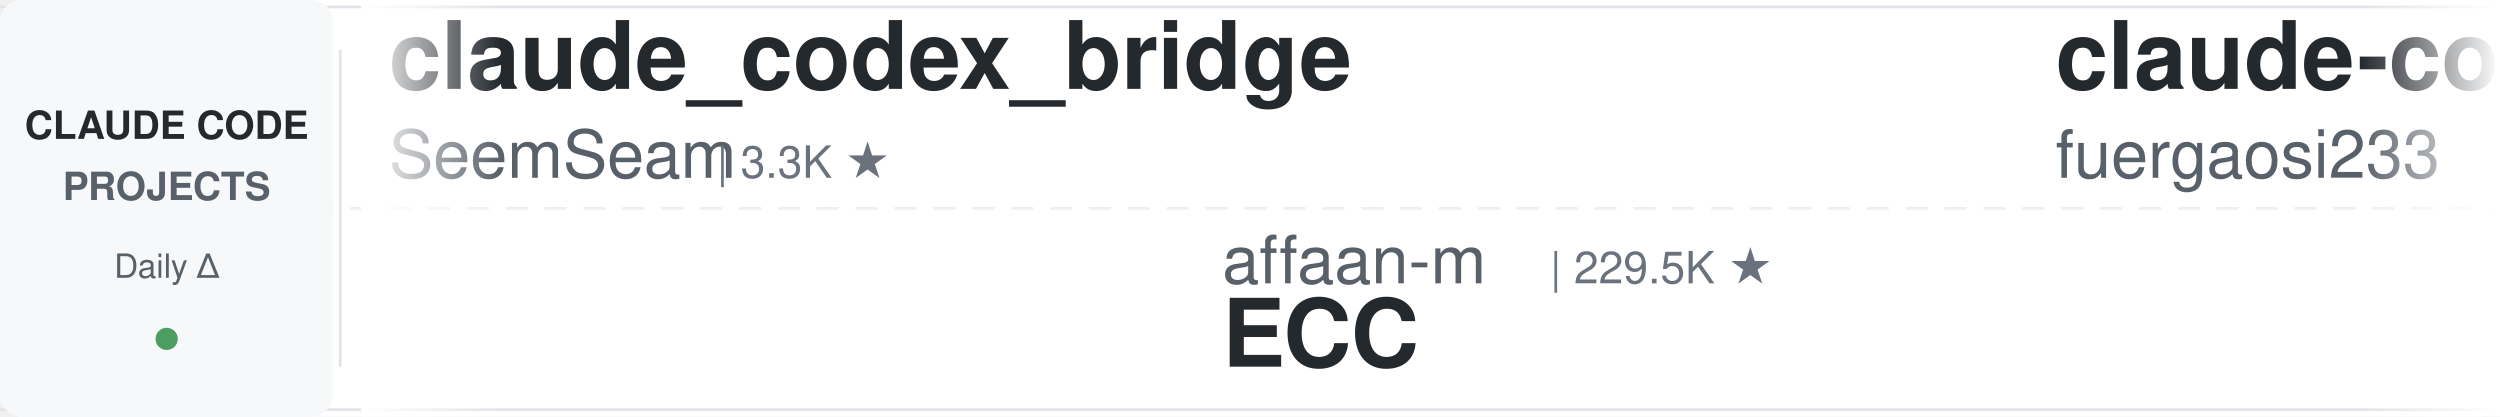
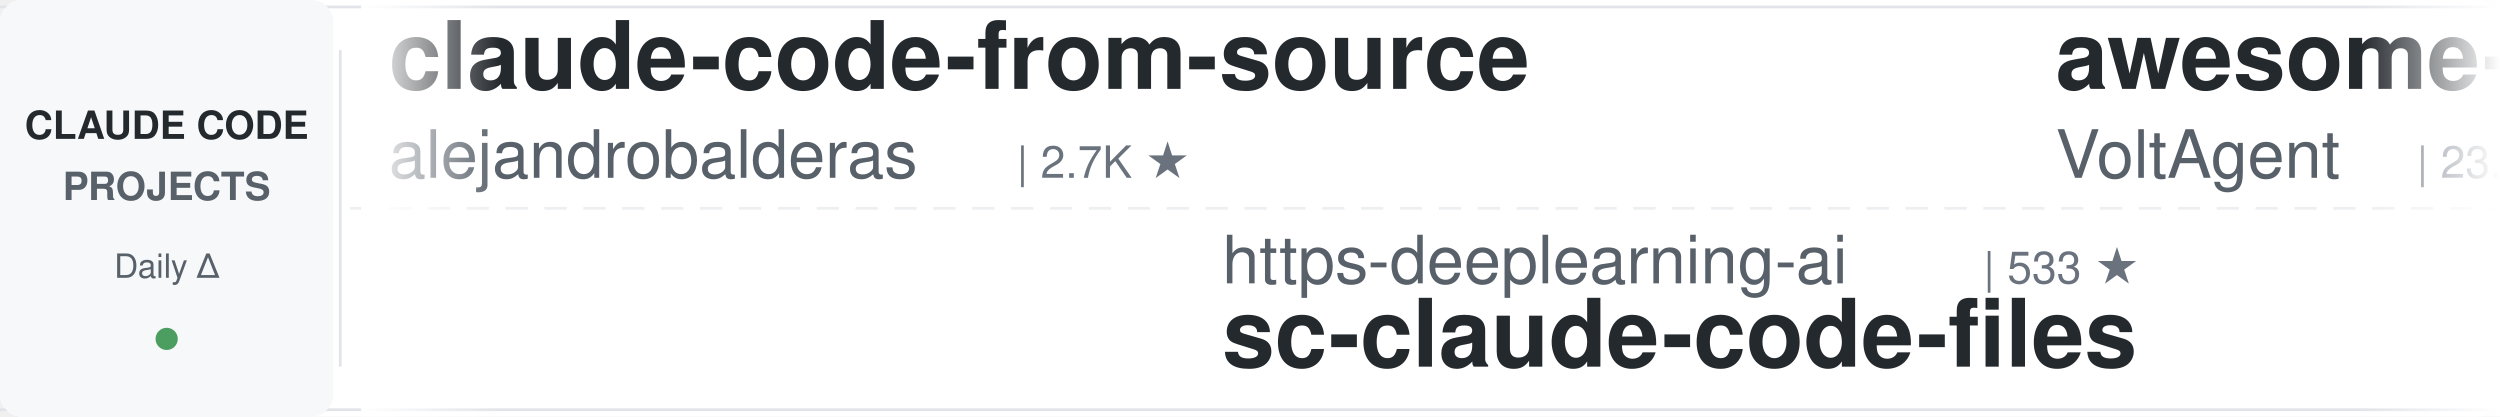
<svg xmlns="http://www.w3.org/2000/svg" width="900" height="150">
  <defs>
    <linearGradient id="leftFade" x1="0%" y1="0%" x2="100%" y2="0%">
      <stop offset="0%" style="stop-color:#ffffff;stop-opacity:1" />
      <stop offset="100%" style="stop-color:#ffffff;stop-opacity:0" />
    </linearGradient>
    <linearGradient id="rightFade" x1="0%" y1="0%" x2="100%" y2="0%">
      <stop offset="0%" style="stop-color:#ffffff;stop-opacity:0" />
      <stop offset="100%" style="stop-color:#ffffff;stop-opacity:1" />
    </linearGradient>
  </defs>
  <rect width="900" height="150" fill="#ffffff" rx="8" />
  <rect x="0" y="2" width="900" height="1" fill="#e1e4e8" />
  <rect x="0" y="147" width="900" height="1" fill="#e1e4e8" />
  <line x1="0" y1="75" x2="900" y2="75" stroke="#e1e4e8" stroke-width="1" stroke-dasharray="8 6" opacity="0.6" />
  <rect x="0" y="0" width="120" height="150" fill="#f6f8fa" rx="8" />
  <text x="60" y="50" font-family="-apple-system, BlinkMacSystemFont, 'Segoe UI', Helvetica, Arial, sans-serif" font-size="14" font-weight="600" fill="#24292e" text-anchor="middle">CLAUDE CODE</text>
  <text x="60" y="72" font-family="-apple-system, BlinkMacSystemFont, 'Segoe UI', Helvetica, Arial, sans-serif" font-size="14" font-weight="600" fill="#586069" text-anchor="middle">PROJECTS</text>
  <text x="60" y="100" font-family="-apple-system, BlinkMacSystemFont, 'Segoe UI', Helvetica, Arial, sans-serif" font-size="12" font-weight="500" fill="#586069" text-anchor="middle">Daily Δ</text>
  <circle cx="60" cy="122" r="4" fill="#22863a" opacity="0.8" />
  <rect x="122" y="18" width="1" height="114" fill="#e1e4e8" />
  <clipPath id="tickerClip">
    <rect x="130" y="0" width="770" height="150" />
  </clipPath>
  <g clip-path="url(#tickerClip)">
    <g id="tickerItems">
      <animateTransform attributeName="transform" attributeType="XML" type="translate" from="0 0" to="-3000 0" dur="54s" repeatCount="indefinite" />
      <g transform="translate(0, 0)">
-         <text x="140" y="32" font-family="-apple-system, BlinkMacSystemFont, 'Segoe UI', Helvetica, Arial, sans-serif" font-size="34" font-weight="600" fill="#24292e">claude_codex_bridge</text>
-         <text x="140" y="64" font-family="-apple-system, BlinkMacSystemFont, 'Segoe UI', Helvetica, Arial, sans-serif" font-size="24" font-weight="400" fill="#586069">SeemSeam</text>
-         <text x="258" y="64" font-family="-apple-system, BlinkMacSystemFont, 'Segoe UI', Helvetica, Arial, sans-serif" font-size="16" font-weight="500" fill="#6a737d">| 3.3K ★</text>
+         <text x="140" y="32" font-family="-apple-system, BlinkMacSystemFont, 'Segoe UI', Helvetica, Arial, sans-serif" font-size="34" font-weight="600" fill="#24292e">claude-code-from-source</text>
+         <text x="140" y="64" font-family="-apple-system, BlinkMacSystemFont, 'Segoe UI', Helvetica, Arial, sans-serif" font-size="24" font-weight="400" fill="#586069">alejandrobalderas</text>
+         <text x="366" y="64" font-family="-apple-system, BlinkMacSystemFont, 'Segoe UI', Helvetica, Arial, sans-serif" font-size="16" font-weight="500" fill="#6a737d">| 2.7K ★</text>
      </g>
      <g transform="translate(300, 0)">
-         <text x="140" y="102" font-family="-apple-system, BlinkMacSystemFont, 'Segoe UI', Helvetica, Arial, sans-serif" font-size="24" font-weight="400" fill="#586069">affaan-m</text>
-         <text x="258" y="102" font-family="-apple-system, BlinkMacSystemFont, 'Segoe UI', Helvetica, Arial, sans-serif" font-size="16" font-weight="500" fill="#6a737d">| 229.5K ★</text>
-         <text x="140" y="132" font-family="-apple-system, BlinkMacSystemFont, 'Segoe UI', Helvetica, Arial, sans-serif" font-size="34" font-weight="600" fill="#24292e">ECC</text>
+         <text x="140" y="102" font-family="-apple-system, BlinkMacSystemFont, 'Segoe UI', Helvetica, Arial, sans-serif" font-size="24" font-weight="400" fill="#586069">https-deeplearning-ai</text>
+         <text x="414" y="102" font-family="-apple-system, BlinkMacSystemFont, 'Segoe UI', Helvetica, Arial, sans-serif" font-size="16" font-weight="500" fill="#6a737d">| 533 ★</text>
+         <text x="140" y="132" font-family="-apple-system, BlinkMacSystemFont, 'Segoe UI', Helvetica, Arial, sans-serif" font-size="34" font-weight="600" fill="#24292e">sc-claude-code-files</text>
      </g>
      <g transform="translate(600, 0)">
-         <text x="140" y="32" font-family="-apple-system, BlinkMacSystemFont, 'Segoe UI', Helvetica, Arial, sans-serif" font-size="34" font-weight="600" fill="#24292e">claude-code-proxy</text>
-         <text x="140" y="64" font-family="-apple-system, BlinkMacSystemFont, 'Segoe UI', Helvetica, Arial, sans-serif" font-size="24" font-weight="400" fill="#586069">fuergaosi233</text>
-         <text x="306" y="64" font-family="-apple-system, BlinkMacSystemFont, 'Segoe UI', Helvetica, Arial, sans-serif" font-size="16" font-weight="500" fill="#6a737d">| 2.7K ★</text>
+         <text x="140" y="32" font-family="-apple-system, BlinkMacSystemFont, 'Segoe UI', Helvetica, Arial, sans-serif" font-size="34" font-weight="600" fill="#24292e">awesome-claude-code-suba...</text>
+         <text x="140" y="64" font-family="-apple-system, BlinkMacSystemFont, 'Segoe UI', Helvetica, Arial, sans-serif" font-size="24" font-weight="400" fill="#586069">VoltAgent</text>
+         <text x="270" y="64" font-family="-apple-system, BlinkMacSystemFont, 'Segoe UI', Helvetica, Arial, sans-serif" font-size="16" font-weight="500" fill="#6a737d">| 23.3K ★</text>
      </g>
      <g transform="translate(900, 0)">
-         <text x="140" y="102" font-family="-apple-system, BlinkMacSystemFont, 'Segoe UI', Helvetica, Arial, sans-serif" font-size="24" font-weight="400" fill="#586069">Windy3f3f3f3f</text>
-         <text x="318" y="102" font-family="-apple-system, BlinkMacSystemFont, 'Segoe UI', Helvetica, Arial, sans-serif" font-size="16" font-weight="500" fill="#6a737d">| 3.2K ★</text>
-         <text x="140" y="132" font-family="-apple-system, BlinkMacSystemFont, 'Segoe UI', Helvetica, Arial, sans-serif" font-size="34" font-weight="600" fill="#24292e">how-claude-code-works</text>
+         <text x="140" y="102" font-family="-apple-system, BlinkMacSystemFont, 'Segoe UI', Helvetica, Arial, sans-serif" font-size="24" font-weight="400" fill="#586069">Pimzino</text>
+         <text x="246" y="102" font-family="-apple-system, BlinkMacSystemFont, 'Segoe UI', Helvetica, Arial, sans-serif" font-size="16" font-weight="500" fill="#6a737d">| 3.8K ★</text>
+         <text x="140" y="132" font-family="-apple-system, BlinkMacSystemFont, 'Segoe UI', Helvetica, Arial, sans-serif" font-size="34" font-weight="600" fill="#24292e">claude-code-spec-workflo...</text>
      </g>
      <g transform="translate(1200, 0)">
-         <text x="140" y="32" font-family="-apple-system, BlinkMacSystemFont, 'Segoe UI', Helvetica, Arial, sans-serif" font-size="34" font-weight="600" fill="#24292e">claude-code-local</text>
-         <text x="140" y="64" font-family="-apple-system, BlinkMacSystemFont, 'Segoe UI', Helvetica, Arial, sans-serif" font-size="24" font-weight="400" fill="#586069">nicedreamzapp</text>
-         <text x="318" y="64" font-family="-apple-system, BlinkMacSystemFont, 'Segoe UI', Helvetica, Arial, sans-serif" font-size="16" font-weight="500" fill="#6a737d">| 2.9K ★</text>
+         <text x="140" y="32" font-family="-apple-system, BlinkMacSystemFont, 'Segoe UI', Helvetica, Arial, sans-serif" font-size="34" font-weight="600" fill="#24292e">claude-code-prompts</text>
+         <text x="140" y="64" font-family="-apple-system, BlinkMacSystemFont, 'Segoe UI', Helvetica, Arial, sans-serif" font-size="24" font-weight="400" fill="#586069">repowise-dev</text>
+         <text x="306" y="64" font-family="-apple-system, BlinkMacSystemFont, 'Segoe UI', Helvetica, Arial, sans-serif" font-size="16" font-weight="500" fill="#6a737d">| 1.2K ★</text>
      </g>
      <g transform="translate(1500, 0)">
-         <text x="140" y="102" font-family="-apple-system, BlinkMacSystemFont, 'Segoe UI', Helvetica, Arial, sans-serif" font-size="24" font-weight="400" fill="#586069">jeremylongshore</text>
-         <text x="342" y="102" font-family="-apple-system, BlinkMacSystemFont, 'Segoe UI', Helvetica, Arial, sans-serif" font-size="16" font-weight="500" fill="#6a737d">| 2.5K ★</text>
-         <text x="140" y="132" font-family="-apple-system, BlinkMacSystemFont, 'Segoe UI', Helvetica, Arial, sans-serif" font-size="34" font-weight="600" fill="#24292e">claude-code-plugins-plus...</text>
+         <text x="140" y="102" font-family="-apple-system, BlinkMacSystemFont, 'Segoe UI', Helvetica, Arial, sans-serif" font-size="24" font-weight="400" fill="#586069">davila7</text>
+         <text x="246" y="102" font-family="-apple-system, BlinkMacSystemFont, 'Segoe UI', Helvetica, Arial, sans-serif" font-size="16" font-weight="500" fill="#6a737d">| 29.5K ★</text>
+         <text x="140" y="132" font-family="-apple-system, BlinkMacSystemFont, 'Segoe UI', Helvetica, Arial, sans-serif" font-size="34" font-weight="600" fill="#24292e">claude-code-templates</text>
      </g>
      <g transform="translate(1800, 0)">
-         <text x="140" y="32" font-family="-apple-system, BlinkMacSystemFont, 'Segoe UI', Helvetica, Arial, sans-serif" font-size="34" font-weight="600" fill="#24292e">claude-code-security-rev...</text>
-         <text x="140" y="64" font-family="-apple-system, BlinkMacSystemFont, 'Segoe UI', Helvetica, Arial, sans-serif" font-size="24" font-weight="400" fill="#586069">anthropics</text>
-         <text x="282" y="64" font-family="-apple-system, BlinkMacSystemFont, 'Segoe UI', Helvetica, Arial, sans-serif" font-size="16" font-weight="500" fill="#6a737d">| 5.5K ★</text>
+         <text x="140" y="32" font-family="-apple-system, BlinkMacSystemFont, 'Segoe UI', Helvetica, Arial, sans-serif" font-size="34" font-weight="600" fill="#24292e">edmunds-claude-code</text>
+         <text x="140" y="64" font-family="-apple-system, BlinkMacSystemFont, 'Segoe UI', Helvetica, Arial, sans-serif" font-size="24" font-weight="400" fill="#586069">edmund-io</text>
+         <text x="270" y="64" font-family="-apple-system, BlinkMacSystemFont, 'Segoe UI', Helvetica, Arial, sans-serif" font-size="16" font-weight="500" fill="#6a737d">| 1.5K ★</text>
      </g>
      <g transform="translate(2100, 0)">
-         <text x="140" y="102" font-family="-apple-system, BlinkMacSystemFont, 'Segoe UI', Helvetica, Arial, sans-serif" font-size="24" font-weight="400" fill="#586069">ponponon</text>
+         <text x="140" y="102" font-family="-apple-system, BlinkMacSystemFont, 'Segoe UI', Helvetica, Arial, sans-serif" font-size="24" font-weight="400" fill="#586069">rohitg00</text>
        <text x="258" y="102" font-family="-apple-system, BlinkMacSystemFont, 'Segoe UI', Helvetica, Arial, sans-serif" font-size="16" font-weight="500" fill="#6a737d">| 2.3K ★</text>
-         <text x="140" y="132" font-family="-apple-system, BlinkMacSystemFont, 'Segoe UI', Helvetica, Arial, sans-serif" font-size="34" font-weight="600" fill="#24292e">claude_code_src</text>
+         <text x="140" y="132" font-family="-apple-system, BlinkMacSystemFont, 'Segoe UI', Helvetica, Arial, sans-serif" font-size="34" font-weight="600" fill="#24292e">awesome-claude-code-tool...</text>
      </g>
      <g transform="translate(2400, 0)">
-         <text x="140" y="32" font-family="-apple-system, BlinkMacSystemFont, 'Segoe UI', Helvetica, Arial, sans-serif" font-size="34" font-weight="600" fill="#24292e">claude-howto</text>
-         <text x="140" y="64" font-family="-apple-system, BlinkMacSystemFont, 'Segoe UI', Helvetica, Arial, sans-serif" font-size="24" font-weight="400" fill="#586069">luongnv89</text>
-         <text x="270" y="64" font-family="-apple-system, BlinkMacSystemFont, 'Segoe UI', Helvetica, Arial, sans-serif" font-size="16" font-weight="500" fill="#6a737d">| 39.8K ★</text>
+         <text x="140" y="32" font-family="-apple-system, BlinkMacSystemFont, 'Segoe UI', Helvetica, Arial, sans-serif" font-size="34" font-weight="600" fill="#24292e">my-claude-code-setup</text>
+         <text x="140" y="64" font-family="-apple-system, BlinkMacSystemFont, 'Segoe UI', Helvetica, Arial, sans-serif" font-size="24" font-weight="400" fill="#586069">centminmod</text>
+         <text x="282" y="64" font-family="-apple-system, BlinkMacSystemFont, 'Segoe UI', Helvetica, Arial, sans-serif" font-size="16" font-weight="500" fill="#6a737d">| 2.5K ★</text>
      </g>
      <g transform="translate(2700, 0)">
-         <text x="140" y="102" font-family="-apple-system, BlinkMacSystemFont, 'Segoe UI', Helvetica, Arial, sans-serif" font-size="24" font-weight="400" fill="#586069">shanraisshan</text>
-         <text x="306" y="102" font-family="-apple-system, BlinkMacSystemFont, 'Segoe UI', Helvetica, Arial, sans-serif" font-size="16" font-weight="500" fill="#6a737d">| 62.6K ★</text>
-         <text x="140" y="132" font-family="-apple-system, BlinkMacSystemFont, 'Segoe UI', Helvetica, Arial, sans-serif" font-size="34" font-weight="600" fill="#24292e">claude-code-best-practic...</text>
+         <text x="140" y="102" font-family="-apple-system, BlinkMacSystemFont, 'Segoe UI', Helvetica, Arial, sans-serif" font-size="24" font-weight="400" fill="#586069">frankbria</text>
+         <text x="270" y="102" font-family="-apple-system, BlinkMacSystemFont, 'Segoe UI', Helvetica, Arial, sans-serif" font-size="16" font-weight="500" fill="#6a737d">| 9.5K ★</text>
+         <text x="140" y="132" font-family="-apple-system, BlinkMacSystemFont, 'Segoe UI', Helvetica, Arial, sans-serif" font-size="34" font-weight="600" fill="#24292e">ralph-claude-code</text>
      </g>
      <g transform="translate(3000, 0)">
-         <text x="140" y="32" font-family="-apple-system, BlinkMacSystemFont, 'Segoe UI', Helvetica, Arial, sans-serif" font-size="34" font-weight="600" fill="#24292e">claude_codex_bridge</text>
-         <text x="140" y="64" font-family="-apple-system, BlinkMacSystemFont, 'Segoe UI', Helvetica, Arial, sans-serif" font-size="24" font-weight="400" fill="#586069">SeemSeam</text>
-         <text x="258" y="64" font-family="-apple-system, BlinkMacSystemFont, 'Segoe UI', Helvetica, Arial, sans-serif" font-size="16" font-weight="500" fill="#6a737d">| 3.3K ★</text>
+         <text x="140" y="32" font-family="-apple-system, BlinkMacSystemFont, 'Segoe UI', Helvetica, Arial, sans-serif" font-size="34" font-weight="600" fill="#24292e">claude-code-from-source</text>
+         <text x="140" y="64" font-family="-apple-system, BlinkMacSystemFont, 'Segoe UI', Helvetica, Arial, sans-serif" font-size="24" font-weight="400" fill="#586069">alejandrobalderas</text>
+         <text x="366" y="64" font-family="-apple-system, BlinkMacSystemFont, 'Segoe UI', Helvetica, Arial, sans-serif" font-size="16" font-weight="500" fill="#6a737d">| 2.7K ★</text>
      </g>
      <g transform="translate(3300, 0)">
-         <text x="140" y="102" font-family="-apple-system, BlinkMacSystemFont, 'Segoe UI', Helvetica, Arial, sans-serif" font-size="24" font-weight="400" fill="#586069">affaan-m</text>
-         <text x="258" y="102" font-family="-apple-system, BlinkMacSystemFont, 'Segoe UI', Helvetica, Arial, sans-serif" font-size="16" font-weight="500" fill="#6a737d">| 229.5K ★</text>
-         <text x="140" y="132" font-family="-apple-system, BlinkMacSystemFont, 'Segoe UI', Helvetica, Arial, sans-serif" font-size="34" font-weight="600" fill="#24292e">ECC</text>
+         <text x="140" y="102" font-family="-apple-system, BlinkMacSystemFont, 'Segoe UI', Helvetica, Arial, sans-serif" font-size="24" font-weight="400" fill="#586069">https-deeplearning-ai</text>
+         <text x="414" y="102" font-family="-apple-system, BlinkMacSystemFont, 'Segoe UI', Helvetica, Arial, sans-serif" font-size="16" font-weight="500" fill="#6a737d">| 533 ★</text>
+         <text x="140" y="132" font-family="-apple-system, BlinkMacSystemFont, 'Segoe UI', Helvetica, Arial, sans-serif" font-size="34" font-weight="600" fill="#24292e">sc-claude-code-files</text>
      </g>
      <g transform="translate(3600, 0)">
-         <text x="140" y="32" font-family="-apple-system, BlinkMacSystemFont, 'Segoe UI', Helvetica, Arial, sans-serif" font-size="34" font-weight="600" fill="#24292e">claude-code-proxy</text>
-         <text x="140" y="64" font-family="-apple-system, BlinkMacSystemFont, 'Segoe UI', Helvetica, Arial, sans-serif" font-size="24" font-weight="400" fill="#586069">fuergaosi233</text>
-         <text x="306" y="64" font-family="-apple-system, BlinkMacSystemFont, 'Segoe UI', Helvetica, Arial, sans-serif" font-size="16" font-weight="500" fill="#6a737d">| 2.7K ★</text>
+         <text x="140" y="32" font-family="-apple-system, BlinkMacSystemFont, 'Segoe UI', Helvetica, Arial, sans-serif" font-size="34" font-weight="600" fill="#24292e">awesome-claude-code-suba...</text>
+         <text x="140" y="64" font-family="-apple-system, BlinkMacSystemFont, 'Segoe UI', Helvetica, Arial, sans-serif" font-size="24" font-weight="400" fill="#586069">VoltAgent</text>
+         <text x="270" y="64" font-family="-apple-system, BlinkMacSystemFont, 'Segoe UI', Helvetica, Arial, sans-serif" font-size="16" font-weight="500" fill="#6a737d">| 23.3K ★</text>
      </g>
      <g transform="translate(3900, 0)">
-         <text x="140" y="102" font-family="-apple-system, BlinkMacSystemFont, 'Segoe UI', Helvetica, Arial, sans-serif" font-size="24" font-weight="400" fill="#586069">Windy3f3f3f3f</text>
-         <text x="318" y="102" font-family="-apple-system, BlinkMacSystemFont, 'Segoe UI', Helvetica, Arial, sans-serif" font-size="16" font-weight="500" fill="#6a737d">| 3.2K ★</text>
-         <text x="140" y="132" font-family="-apple-system, BlinkMacSystemFont, 'Segoe UI', Helvetica, Arial, sans-serif" font-size="34" font-weight="600" fill="#24292e">how-claude-code-works</text>
+         <text x="140" y="102" font-family="-apple-system, BlinkMacSystemFont, 'Segoe UI', Helvetica, Arial, sans-serif" font-size="24" font-weight="400" fill="#586069">Pimzino</text>
+         <text x="246" y="102" font-family="-apple-system, BlinkMacSystemFont, 'Segoe UI', Helvetica, Arial, sans-serif" font-size="16" font-weight="500" fill="#6a737d">| 3.8K ★</text>
+         <text x="140" y="132" font-family="-apple-system, BlinkMacSystemFont, 'Segoe UI', Helvetica, Arial, sans-serif" font-size="34" font-weight="600" fill="#24292e">claude-code-spec-workflo...</text>
      </g>
    </g>
  </g>
  <rect x="130" y="0" width="50" height="150" fill="url(#leftFade)" />
  <rect x="850" y="0" width="50" height="150" fill="url(#rightFade)" />
</svg>
